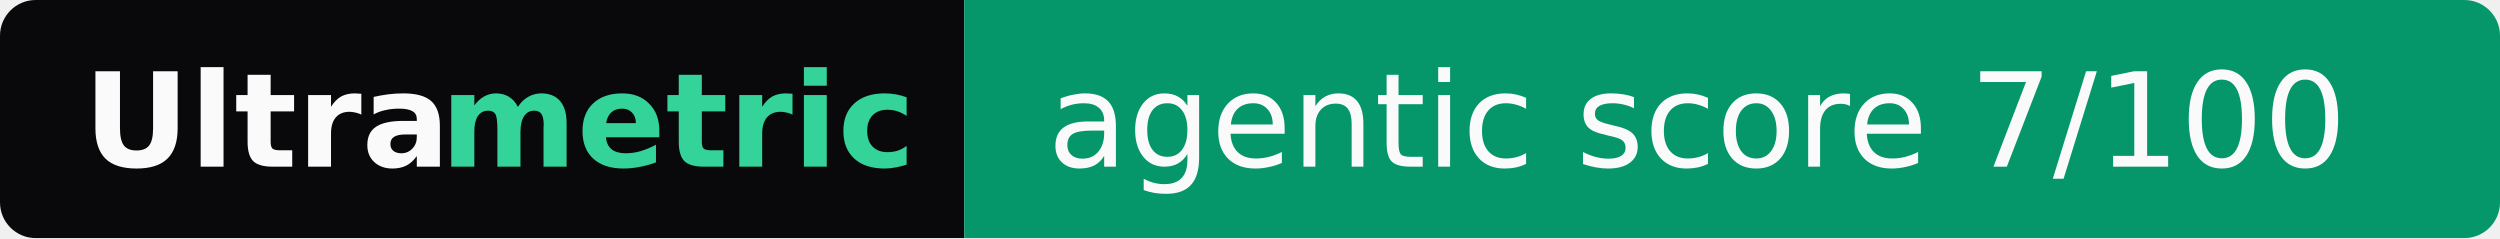
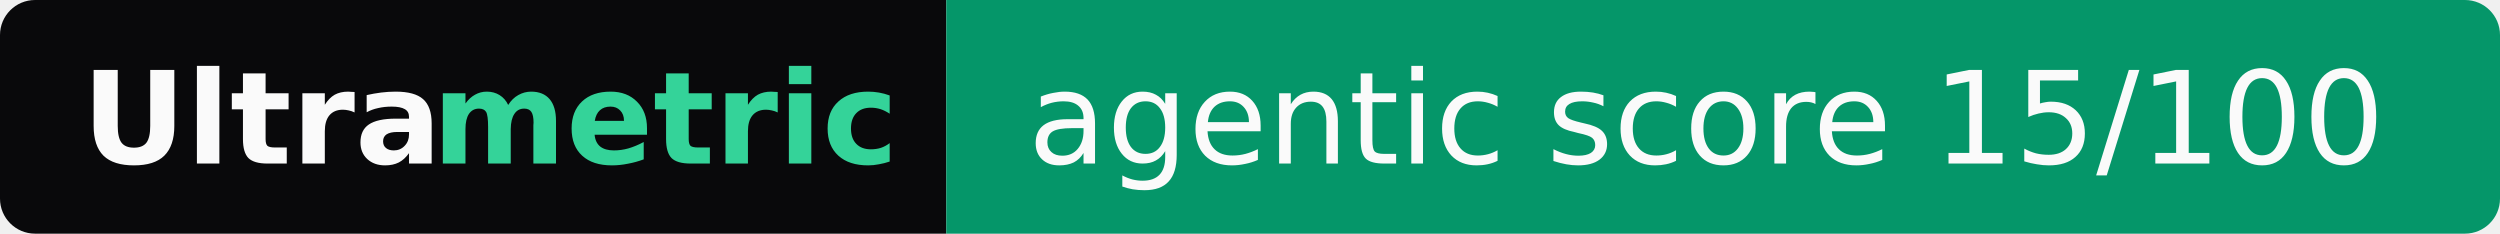
- <svg xmlns="http://www.w3.org/2000/svg" width="210" height="20" role="img" aria-label="Ultrametric: agentic score 7/100">
+ <svg xmlns="http://www.w3.org/2000/svg" width="214" height="20" role="img" aria-label="Ultrametric: agentic score 15/100">
  <clipPath id="r">
-     <rect width="210" height="20" rx="3" fill="#fff" />
+     <rect width="214" height="20" rx="3" fill="#fff" />
  </clipPath>
  <g clip-path="url(#r)">
    <rect width="81" height="20" fill="#09090b" />
-     <rect x="81" width="129" height="20" fill="#059669" />
+     <rect x="81" width="133" height="20" fill="#059669" />
  </g>
  <g font-family="Verdana,Geneva,DejaVu Sans,sans-serif" font-size="11">
    <text x="7" y="14" textLength="30" font-weight="bold" fill="#fafafa">Ultra</text>
    <text x="37" y="14" textLength="37" font-weight="bold" fill="#34d399">metric</text>
-     <text x="88" y="14" textLength="115" fill="#fafafa">agentic score 7/100</text>
+     <text x="88" y="14" textLength="119" fill="#fafafa">agentic score 15/100</text>
  </g>
</svg>
